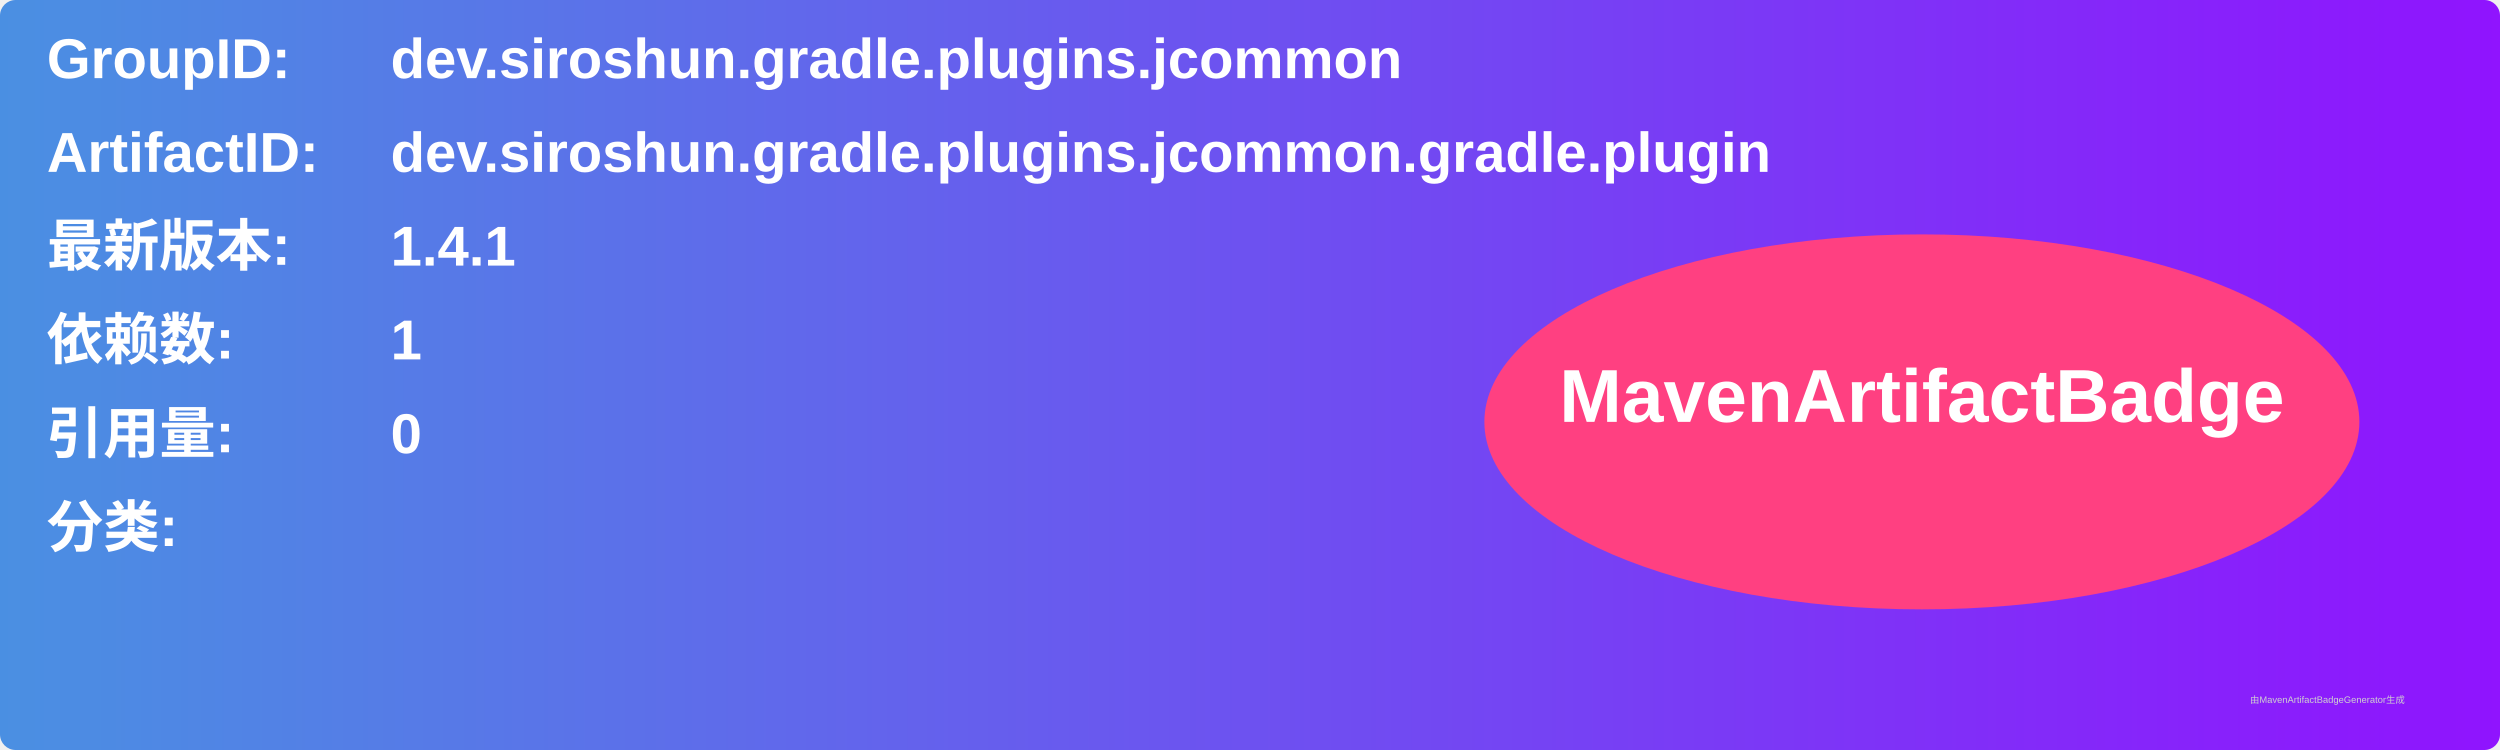
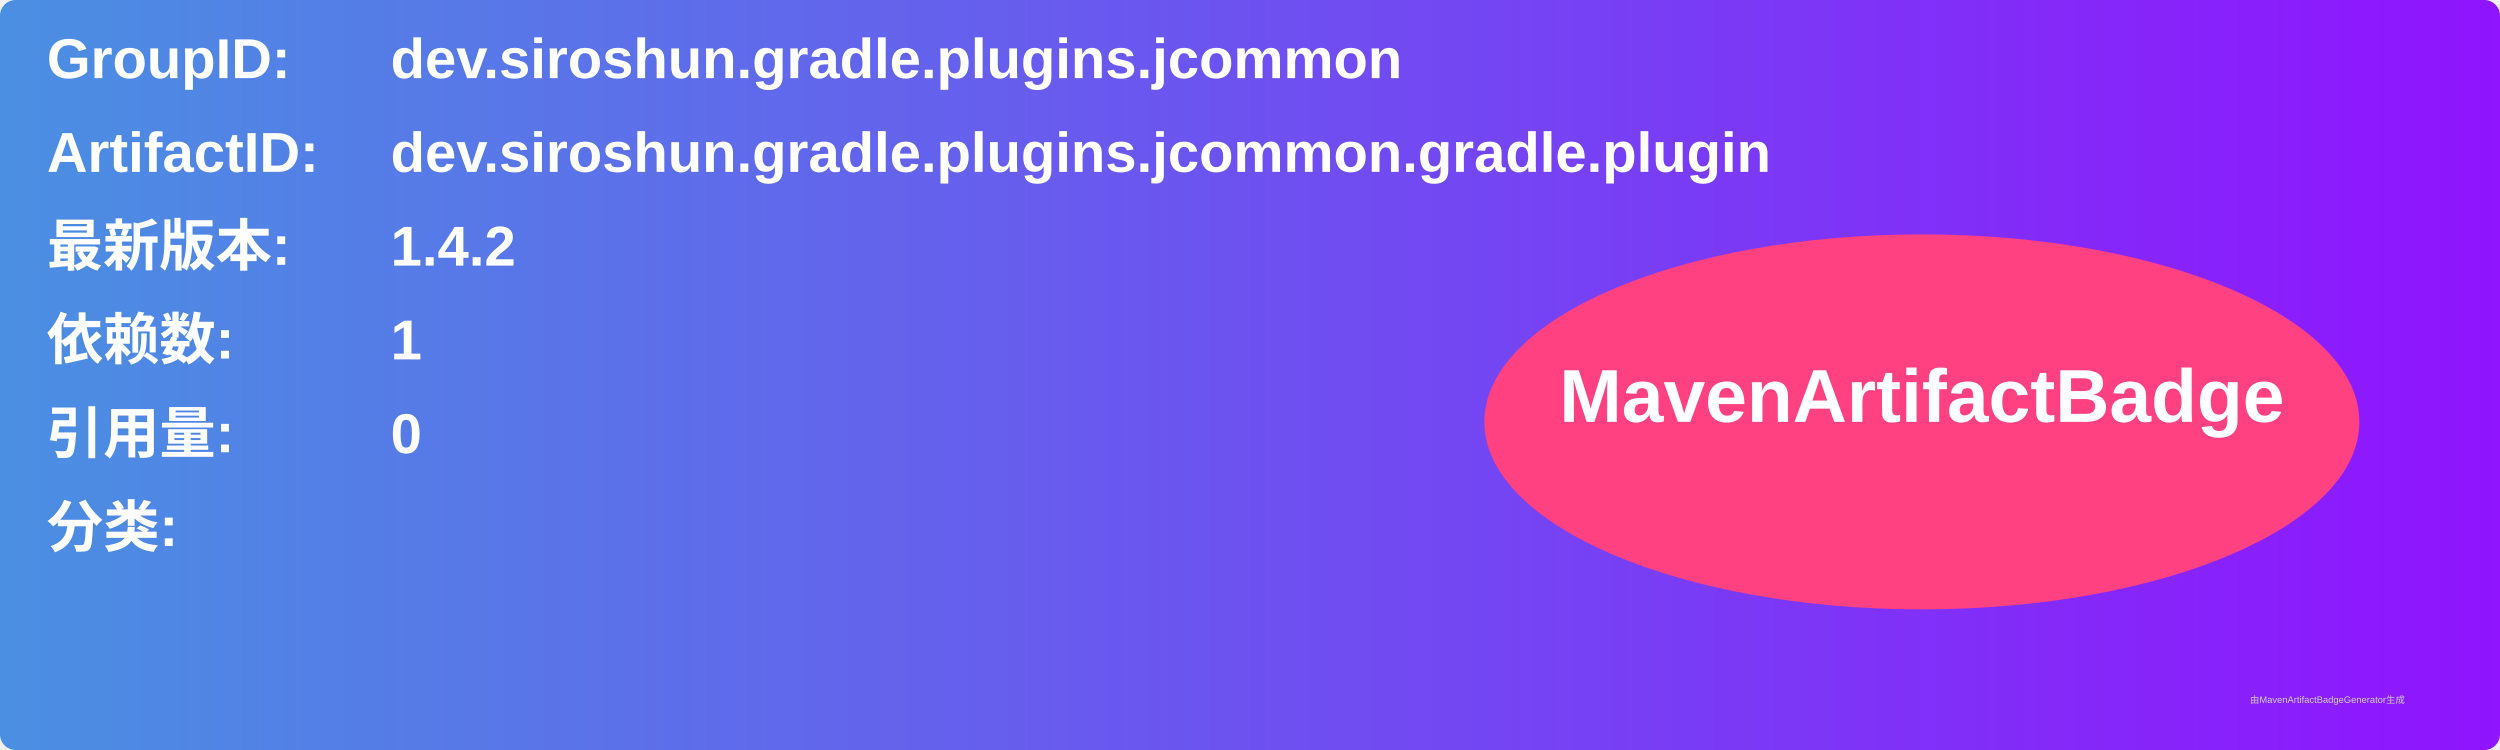
<svg xmlns="http://www.w3.org/2000/svg" width="800" height="240" viewBox="0 0 800 240">
  <linearGradient id="grad" x1="0%" y1="0%" x2="100%" y2="0%">
    <stop offset="0%" stop-color="#4a90e2" />
    <stop offset="100%" stop-color="#9013fe" />
  </linearGradient>
  <rect width="100%" height="100%" rx="5" ry="5" fill="url(#grad)" />
  <g transform="translate(15, 15)">
    <text x="0" y="10" font-family="Arial" font-size="18" fill="white" font-weight="bold" width="260">GroupID:</text>
    <text x="110" y="10" font-family="Arial" font-size="18" fill="white" font-weight="bold" width="460">dev.siroshun.gradle.plugins.jcommon</text>
    <text x="0" y="40" font-family="Arial" font-size="18" fill="white" font-weight="bold" width="260">ArtifactID:</text>
    <text x="110" y="40" font-family="Arial" font-size="18" fill="white" font-weight="bold" width="460">dev.siroshun.gradle.plugins.jcommon.gradle.plugin</text>
    <text x="0" y="70" font-family="Arial" font-size="18" fill="white" font-weight="bold">最新版本:</text>
    <text x="110" y="70" font-family="Arial" font-size="18" fill="white" font-weight="bold">
-       <tspan font-weight="bold">1.4.1</tspan>
+       <tspan font-weight="bold">1.4.2</tspan>
    </text>
    <text x="0" y="100" font-family="Arial" font-size="18" fill="white" font-weight="bold">依赖数: </text>
    <text x="110" y="100" font-family="Arial" font-size="18" fill="white">
      <tspan font-weight="bold">1</tspan>
    </text>
    <text x="0" y="130" font-family="Arial" font-size="18" fill="white" font-weight="bold">引用量: </text>
    <text x="110" y="130" font-family="Arial" font-size="18" fill="white">
      <tspan font-weight="bold">0</tspan>
    </text>
    <text x="0" y="160" font-family="Arial" font-size="18" fill="white" font-weight="bold">分类:</text>
    <text x="10" y="190" font-family="Arial" font-size="10" fill="white">
      <tspan font-weight="bold" />
    </text>
    <ellipse cx="600" cy="120" rx="140" ry="60" fill="#ff4081" />
    <text x="600" y="120" text-anchor="middle" font-family="Arial" font-size="24" fill="white" font-weight="bold">MavenArtifactBadge</text>
  </g>
  <text x="720" y="225" font-family="Arial" font-size="3" fill="#d0d0d0">由MavenArtifactBadgeGenerator生成</text>
</svg>
